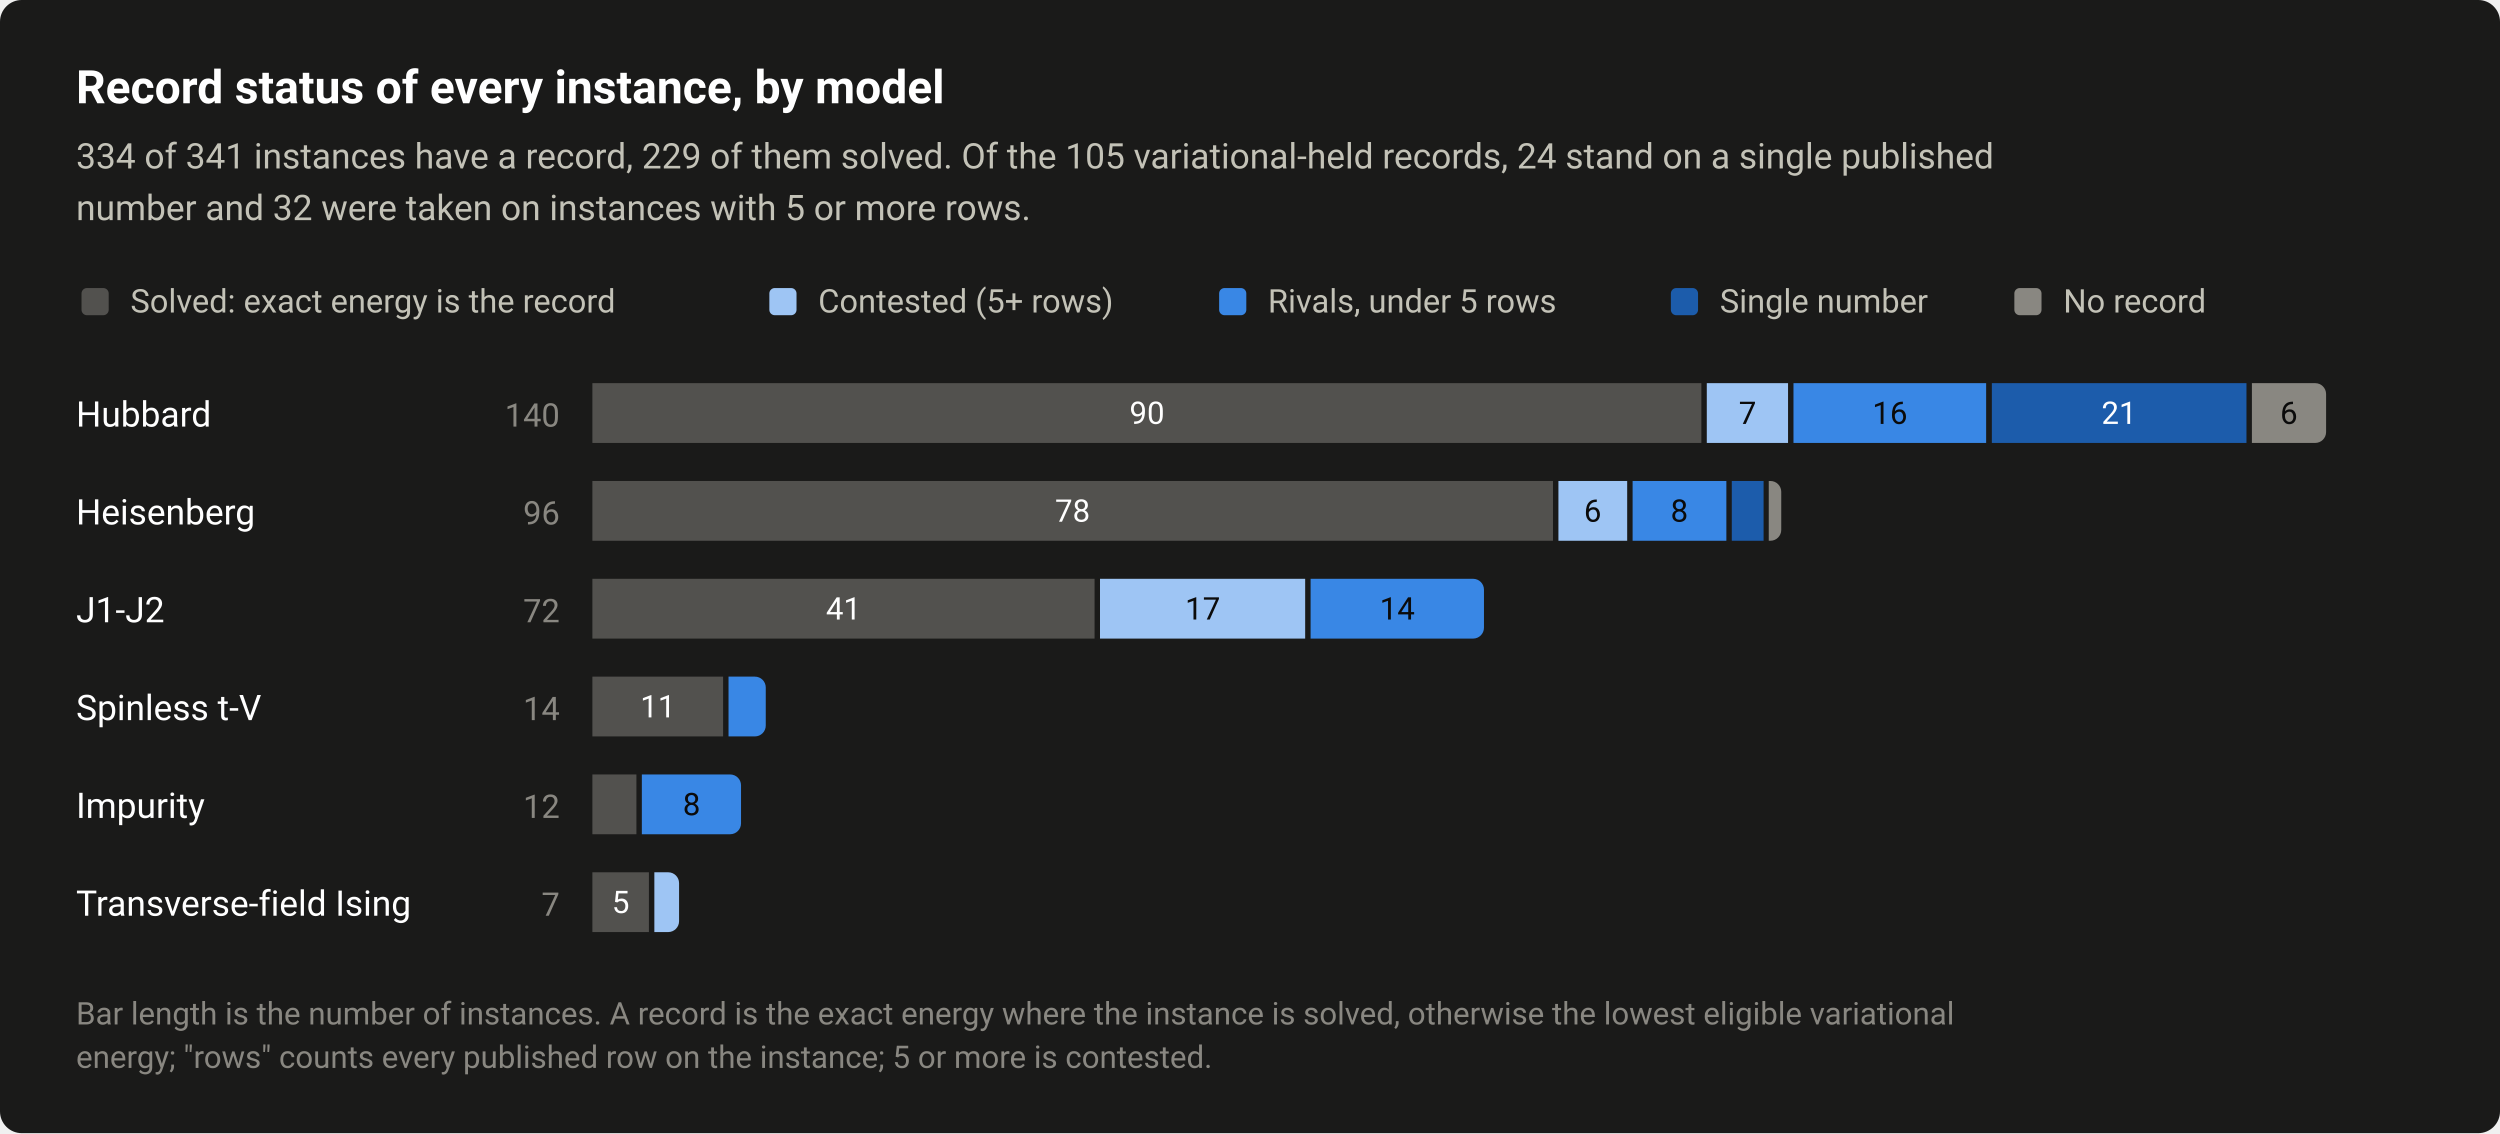
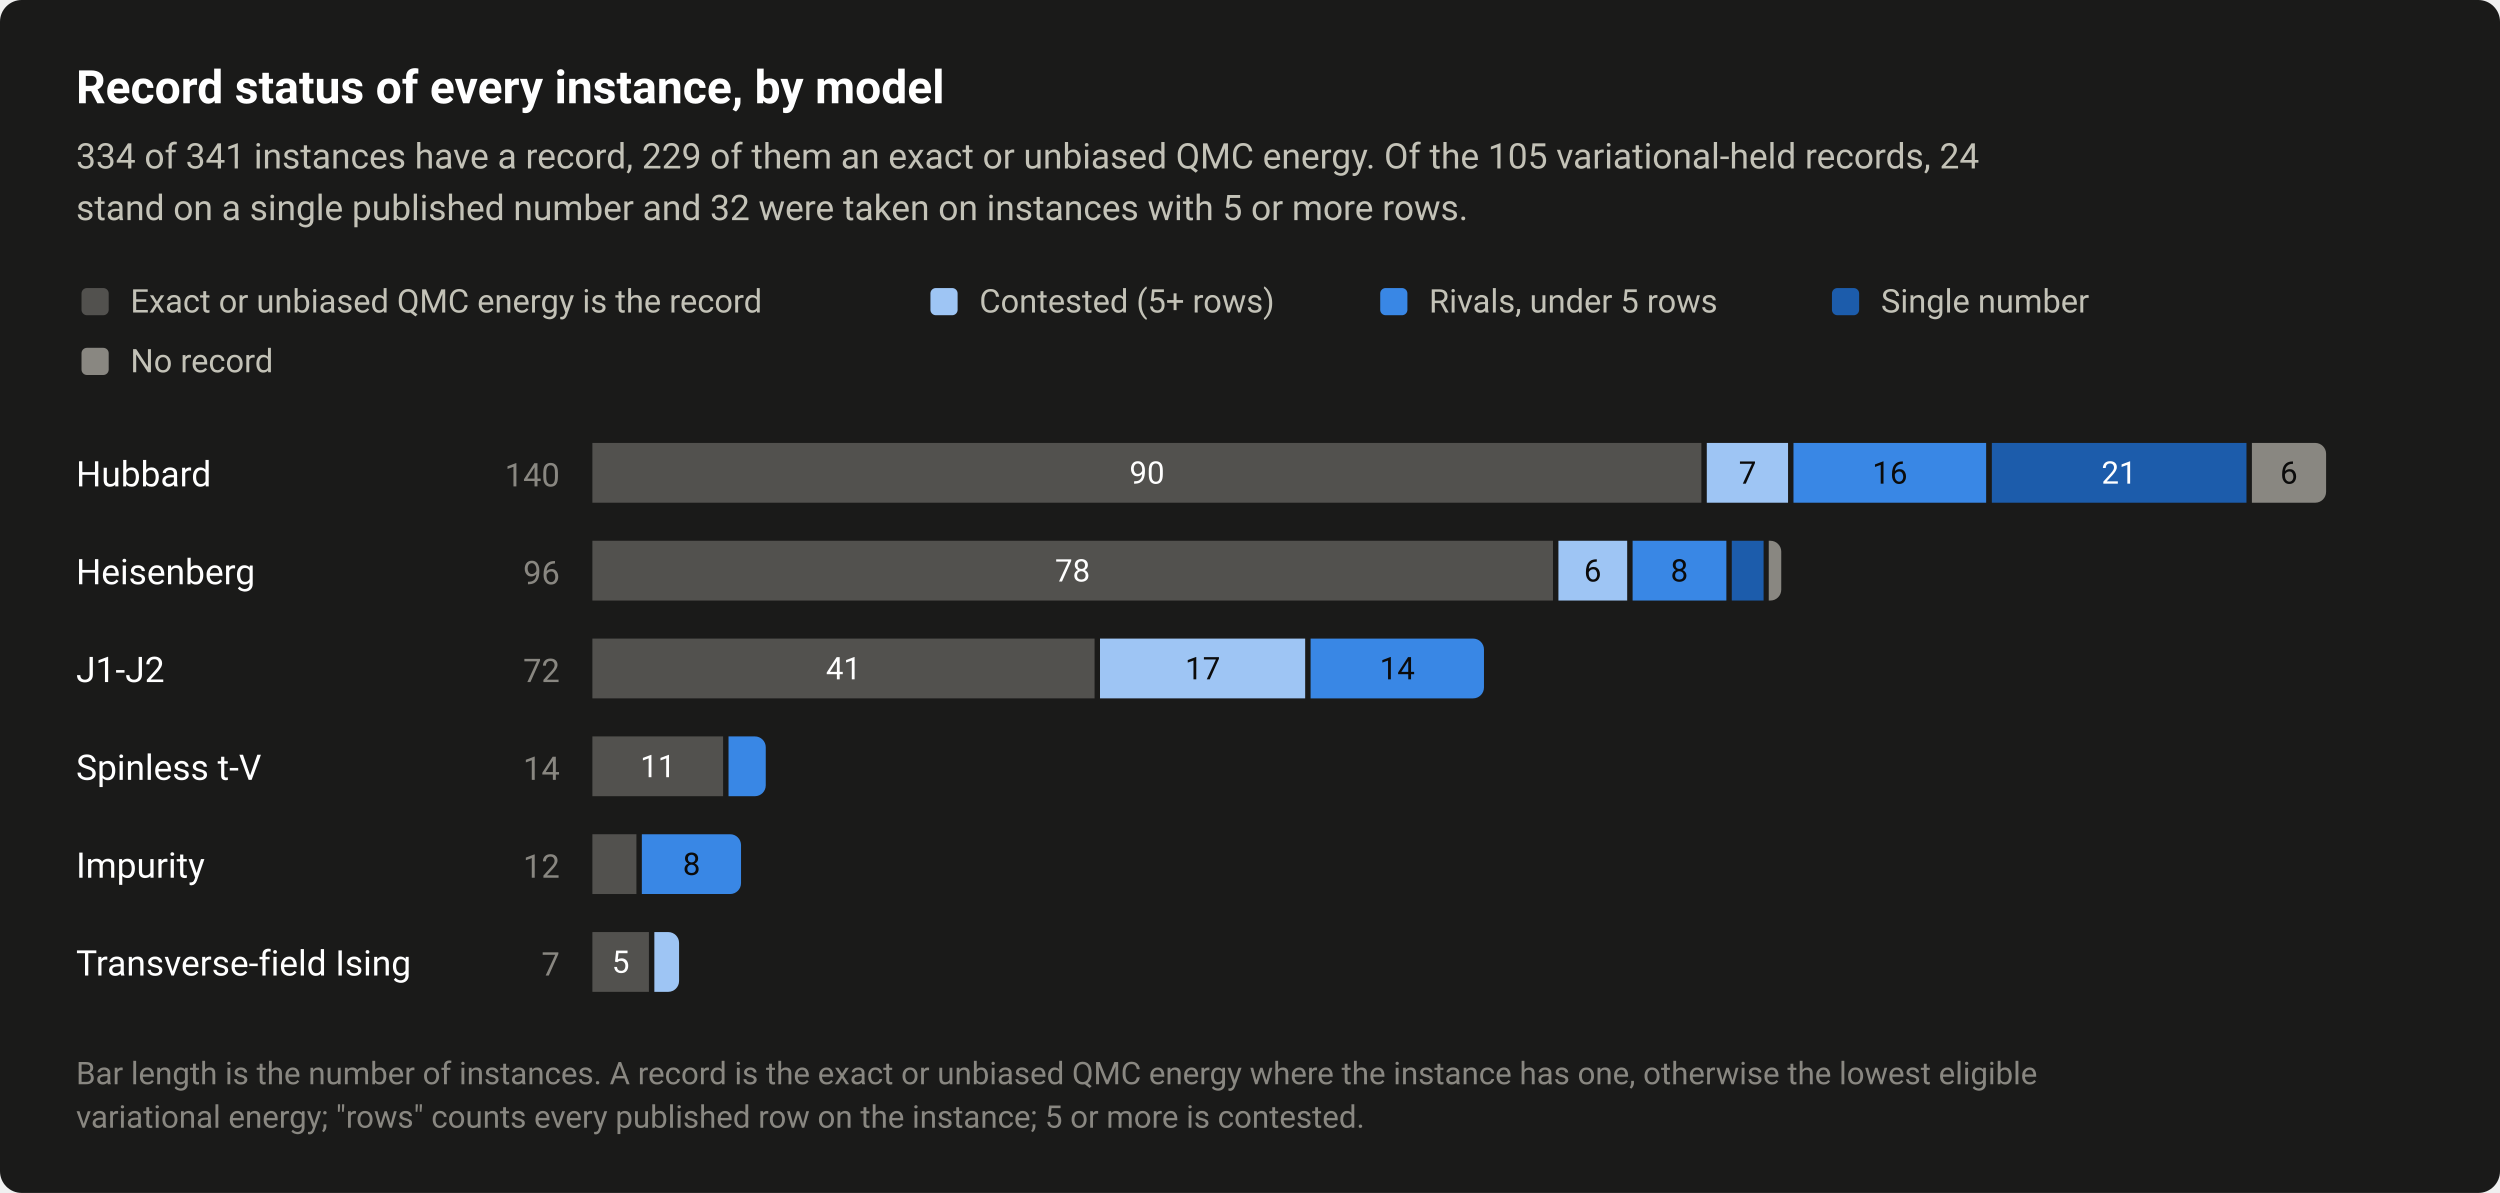
- <svg xmlns="http://www.w3.org/2000/svg" width="920" height="417" viewBox="0 0 920 417" role="img" aria-labelledby="title desc">
+ <svg xmlns="http://www.w3.org/2000/svg" width="920" height="439" viewBox="0 0 920 439" role="img" aria-labelledby="title desc">
  <style>text{font-family:system-ui,-apple-system,"Segoe UI",Roboto,"Helvetica Neue",Arial,sans-serif}</style>
-   <rect width="920" height="417" rx="8" fill="#1a1a19" />
+   <rect width="920" height="439" rx="8" fill="#1a1a19" />
  <text x="28" y="38" font-size="17" fill="#ffffff" font-weight="600">Record status of every instance, by model</text>
-   <text x="28" y="62" font-size="13" fill="#c3c2b7">334 of 341 instances have a record, 229 of them solved. Of the 105 variational-held records, 24 stand on a single published</text>
-   <text x="28" y="81" font-size="13" fill="#c3c2b7">number and 32 were taken on instances with 5 or more rows.</text>
+   <text x="28" y="62" font-size="13" fill="#c3c2b7">334 of 341 instances have a record, 229 of them an exact or unbiased QMC energy. Of the 105 variational-held records, 24</text>
+   <text x="28" y="81" font-size="13" fill="#c3c2b7">stand on a single published number and 32 were taken on instances with 5 or more rows.</text>
  <rect x="30" y="106" width="10" height="10" rx="2" fill="#52514e" />
-   <text x="48" y="115" font-size="12" fill="#c3c2b7">Solved: exact energy is the record</text>
-   <rect x="283.12" y="106" width="10" height="10" rx="2" fill="#9ec5f4" />
-   <text x="301.1" y="115" font-size="12" fill="#c3c2b7">Contested (5+ rows)</text>
-   <rect x="448.64" y="106" width="10" height="10" rx="2" fill="#3987e5" />
-   <text x="466.6" y="115" font-size="12" fill="#c3c2b7">Rivals, under 5 rows</text>
-   <rect x="614.88" y="106" width="10" height="10" rx="2" fill="#1c5cab" />
-   <text x="632.9" y="115" font-size="12" fill="#c3c2b7">Single number</text>
-   <rect x="741.28" y="106" width="10" height="10" rx="2" fill="#898781" />
-   <text x="759.3" y="115" font-size="12" fill="#c3c2b7">No record</text>
-   <text x="28" y="157" font-size="13" fill="#ffffff">Hubbard</text>
-   <text x="206" y="157" font-size="12" fill="#898781" text-anchor="end" style="font-variant-numeric:tabular-nums">140</text>
-   <rect x="218" y="141" width="408.1" height="22" fill="#52514e" />
-   <text x="422.1" y="156" font-size="11.5" fill="#ffffff" text-anchor="middle" style="font-variant-numeric:tabular-nums">90</text>
-   <rect x="628.1" y="141" width="29.9" height="22" fill="#9ec5f4" />
-   <text x="643.1" y="156" font-size="11.5" fill="#0b0b0b" text-anchor="middle" style="font-variant-numeric:tabular-nums">7</text>
-   <rect x="660" y="141" width="70.9" height="22" fill="#3987e5" />
-   <text x="695.5" y="156" font-size="11.5" fill="#0b0b0b" text-anchor="middle" style="font-variant-numeric:tabular-nums">16</text>
-   <rect x="733" y="141" width="93.7" height="22" fill="#1c5cab" />
-   <text x="779.8" y="156" font-size="11.5" fill="#ffffff" text-anchor="middle" style="font-variant-numeric:tabular-nums">21</text>
-   <path d="M828.7 141H852A4 4 0 0 1 856 145V159A4 4 0 0 1 852 163H828.7Z" fill="#898781" />
-   <text x="842.3" y="156" font-size="11.5" fill="#0b0b0b" text-anchor="middle" style="font-variant-numeric:tabular-nums">6</text>
-   <text x="28" y="193" font-size="13" fill="#ffffff">Heisenberg</text>
-   <text x="206" y="193" font-size="12" fill="#898781" text-anchor="end" style="font-variant-numeric:tabular-nums">96</text>
-   <rect x="218" y="177" width="353.5" height="22" fill="#52514e" />
-   <text x="394.7" y="192" font-size="11.5" fill="#ffffff" text-anchor="middle" style="font-variant-numeric:tabular-nums">78</text>
-   <rect x="573.5" y="177" width="25.3" height="22" fill="#9ec5f4" />
-   <text x="586.1" y="192" font-size="11.5" fill="#0b0b0b" text-anchor="middle" style="font-variant-numeric:tabular-nums">6</text>
-   <rect x="600.8" y="177" width="34.5" height="22" fill="#3987e5" />
-   <text x="618" y="192" font-size="11.5" fill="#0b0b0b" text-anchor="middle" style="font-variant-numeric:tabular-nums">8</text>
-   <rect x="637.3" y="177" width="11.7" height="22" fill="#1c5cab" />
-   <path d="M650.9 177H651.5A4 4 0 0 1 655.5 181V195A4 4 0 0 1 651.5 199H650.9Z" fill="#898781" />
-   <text x="28" y="229" font-size="13" fill="#ffffff">J1-J2</text>
-   <text x="206" y="229" font-size="12" fill="#898781" text-anchor="end" style="font-variant-numeric:tabular-nums">72</text>
-   <rect x="218" y="213" width="184.8" height="22" fill="#52514e" />
-   <text x="310.4" y="228" font-size="11.5" fill="#ffffff" text-anchor="middle" style="font-variant-numeric:tabular-nums">41</text>
-   <rect x="404.8" y="213" width="75.5" height="22" fill="#9ec5f4" />
-   <text x="442.6" y="228" font-size="11.5" fill="#0b0b0b" text-anchor="middle" style="font-variant-numeric:tabular-nums">17</text>
-   <path d="M482.3 213H542.1A4 4 0 0 1 546.1 217V231A4 4 0 0 1 542.1 235H482.3Z" fill="#3987e5" />
-   <text x="514.2" y="228" font-size="11.5" fill="#0b0b0b" text-anchor="middle" style="font-variant-numeric:tabular-nums">14</text>
-   <text x="28" y="265" font-size="13" fill="#ffffff">Spinless t-V</text>
-   <text x="206" y="265" font-size="12" fill="#898781" text-anchor="end" style="font-variant-numeric:tabular-nums">14</text>
-   <rect x="218" y="249" width="48.1" height="22" fill="#52514e" />
-   <text x="242.1" y="264" font-size="11.5" fill="#ffffff" text-anchor="middle" style="font-variant-numeric:tabular-nums">11</text>
-   <path d="M268.1 249H277.8A4 4 0 0 1 281.8 253V267A4 4 0 0 1 277.8 271H268.1Z" fill="#3987e5" />
-   <text x="28" y="301" font-size="13" fill="#ffffff">Impurity</text>
-   <text x="206" y="301" font-size="12" fill="#898781" text-anchor="end" style="font-variant-numeric:tabular-nums">12</text>
-   <rect x="218" y="285" width="16.2" height="22" fill="#52514e" />
-   <path d="M236.2 285H268.7A4 4 0 0 1 272.7 289V303A4 4 0 0 1 268.7 307H236.2Z" fill="#3987e5" />
-   <text x="254.5" y="300" font-size="11.5" fill="#0b0b0b" text-anchor="middle" style="font-variant-numeric:tabular-nums">8</text>
-   <text x="28" y="337" font-size="13" fill="#ffffff">Transverse-field Ising</text>
-   <text x="206" y="337" font-size="12" fill="#898781" text-anchor="end" style="font-variant-numeric:tabular-nums">7</text>
-   <rect x="218" y="321" width="20.8" height="22" fill="#52514e" />
-   <text x="228.4" y="336" font-size="11.5" fill="#ffffff" text-anchor="middle" style="font-variant-numeric:tabular-nums">5</text>
-   <path d="M240.8 321H245.9A4 4 0 0 1 249.9 325V339A4 4 0 0 1 245.9 343H240.8Z" fill="#9ec5f4" />
-   <text x="28" y="377" font-size="11.5" fill="#898781">Bar length is the number of instances. A record is the exact energy where the instance is solved, otherwise the lowest eligible variational</text>
-   <text x="28" y="393" font-size="11.5" fill="#898781">energy; "rows" counts every published row on the instance; 5 or more is contested.</text>
+   <text x="48" y="115" font-size="12" fill="#c3c2b7">Exact or unbiased QMC energy is the record</text>
+   <rect x="342.4" y="106" width="10" height="10" rx="2" fill="#9ec5f4" />
+   <text x="360.4" y="115" font-size="12" fill="#c3c2b7">Contested (5+ rows)</text>
+   <rect x="507.92" y="106" width="10" height="10" rx="2" fill="#3987e5" />
+   <text x="525.9" y="115" font-size="12" fill="#c3c2b7">Rivals, under 5 rows</text>
+   <rect x="674.16" y="106" width="10" height="10" rx="2" fill="#1c5cab" />
+   <text x="692.2" y="115" font-size="12" fill="#c3c2b7">Single number</text>
+   <rect x="30" y="128" width="10" height="10" rx="2" fill="#898781" />
+   <text x="48" y="137" font-size="12" fill="#c3c2b7">No record</text>
+   <text x="28" y="179" font-size="13" fill="#ffffff">Hubbard</text>
+   <text x="206" y="179" font-size="12" fill="#898781" text-anchor="end" style="font-variant-numeric:tabular-nums">140</text>
+   <rect x="218" y="163" width="408.1" height="22" fill="#52514e" />
+   <text x="422.1" y="178" font-size="11.5" fill="#ffffff" text-anchor="middle" style="font-variant-numeric:tabular-nums">90</text>
+   <rect x="628.1" y="163" width="29.9" height="22" fill="#9ec5f4" />
+   <text x="643.1" y="178" font-size="11.5" fill="#0b0b0b" text-anchor="middle" style="font-variant-numeric:tabular-nums">7</text>
+   <rect x="660" y="163" width="70.9" height="22" fill="#3987e5" />
+   <text x="695.5" y="178" font-size="11.5" fill="#0b0b0b" text-anchor="middle" style="font-variant-numeric:tabular-nums">16</text>
+   <rect x="733" y="163" width="93.7" height="22" fill="#1c5cab" />
+   <text x="779.8" y="178" font-size="11.5" fill="#ffffff" text-anchor="middle" style="font-variant-numeric:tabular-nums">21</text>
+   <path d="M828.7 163H852A4 4 0 0 1 856 167V181A4 4 0 0 1 852 185H828.7Z" fill="#898781" />
+   <text x="842.3" y="178" font-size="11.5" fill="#0b0b0b" text-anchor="middle" style="font-variant-numeric:tabular-nums">6</text>
+   <text x="28" y="215" font-size="13" fill="#ffffff">Heisenberg</text>
+   <text x="206" y="215" font-size="12" fill="#898781" text-anchor="end" style="font-variant-numeric:tabular-nums">96</text>
+   <rect x="218" y="199" width="353.5" height="22" fill="#52514e" />
+   <text x="394.7" y="214" font-size="11.5" fill="#ffffff" text-anchor="middle" style="font-variant-numeric:tabular-nums">78</text>
+   <rect x="573.5" y="199" width="25.3" height="22" fill="#9ec5f4" />
+   <text x="586.1" y="214" font-size="11.5" fill="#0b0b0b" text-anchor="middle" style="font-variant-numeric:tabular-nums">6</text>
+   <rect x="600.8" y="199" width="34.5" height="22" fill="#3987e5" />
+   <text x="618" y="214" font-size="11.5" fill="#0b0b0b" text-anchor="middle" style="font-variant-numeric:tabular-nums">8</text>
+   <rect x="637.3" y="199" width="11.7" height="22" fill="#1c5cab" />
+   <path d="M650.9 199H651.5A4 4 0 0 1 655.5 203V217A4 4 0 0 1 651.5 221H650.9Z" fill="#898781" />
+   <text x="28" y="251" font-size="13" fill="#ffffff">J1-J2</text>
+   <text x="206" y="251" font-size="12" fill="#898781" text-anchor="end" style="font-variant-numeric:tabular-nums">72</text>
+   <rect x="218" y="235" width="184.8" height="22" fill="#52514e" />
+   <text x="310.4" y="250" font-size="11.5" fill="#ffffff" text-anchor="middle" style="font-variant-numeric:tabular-nums">41</text>
+   <rect x="404.8" y="235" width="75.5" height="22" fill="#9ec5f4" />
+   <text x="442.6" y="250" font-size="11.5" fill="#0b0b0b" text-anchor="middle" style="font-variant-numeric:tabular-nums">17</text>
+   <path d="M482.3 235H542.1A4 4 0 0 1 546.1 239V253A4 4 0 0 1 542.1 257H482.3Z" fill="#3987e5" />
+   <text x="514.2" y="250" font-size="11.5" fill="#0b0b0b" text-anchor="middle" style="font-variant-numeric:tabular-nums">14</text>
+   <text x="28" y="287" font-size="13" fill="#ffffff">Spinless t-V</text>
+   <text x="206" y="287" font-size="12" fill="#898781" text-anchor="end" style="font-variant-numeric:tabular-nums">14</text>
+   <rect x="218" y="271" width="48.1" height="22" fill="#52514e" />
+   <text x="242.1" y="286" font-size="11.5" fill="#ffffff" text-anchor="middle" style="font-variant-numeric:tabular-nums">11</text>
+   <path d="M268.1 271H277.8A4 4 0 0 1 281.8 275V289A4 4 0 0 1 277.8 293H268.1Z" fill="#3987e5" />
+   <text x="28" y="323" font-size="13" fill="#ffffff">Impurity</text>
+   <text x="206" y="323" font-size="12" fill="#898781" text-anchor="end" style="font-variant-numeric:tabular-nums">12</text>
+   <rect x="218" y="307" width="16.2" height="22" fill="#52514e" />
+   <path d="M236.2 307H268.7A4 4 0 0 1 272.7 311V325A4 4 0 0 1 268.7 329H236.2Z" fill="#3987e5" />
+   <text x="254.5" y="322" font-size="11.5" fill="#0b0b0b" text-anchor="middle" style="font-variant-numeric:tabular-nums">8</text>
+   <text x="28" y="359" font-size="13" fill="#ffffff">Transverse-field Ising</text>
+   <text x="206" y="359" font-size="12" fill="#898781" text-anchor="end" style="font-variant-numeric:tabular-nums">7</text>
+   <rect x="218" y="343" width="20.8" height="22" fill="#52514e" />
+   <text x="228.4" y="358" font-size="11.5" fill="#ffffff" text-anchor="middle" style="font-variant-numeric:tabular-nums">5</text>
+   <path d="M240.8 343H245.9A4 4 0 0 1 249.9 347V361A4 4 0 0 1 245.9 365H240.8Z" fill="#9ec5f4" />
+   <text x="28" y="399" font-size="11.5" fill="#898781">Bar length is the number of instances. A record is the exact or unbiased QMC energy where the instance has one, otherwise the lowest eligible</text>
+   <text x="28" y="415" font-size="11.5" fill="#898781">variational energy; "rows" counts every published row on the instance; 5 or more is contested.</text>
</svg>
